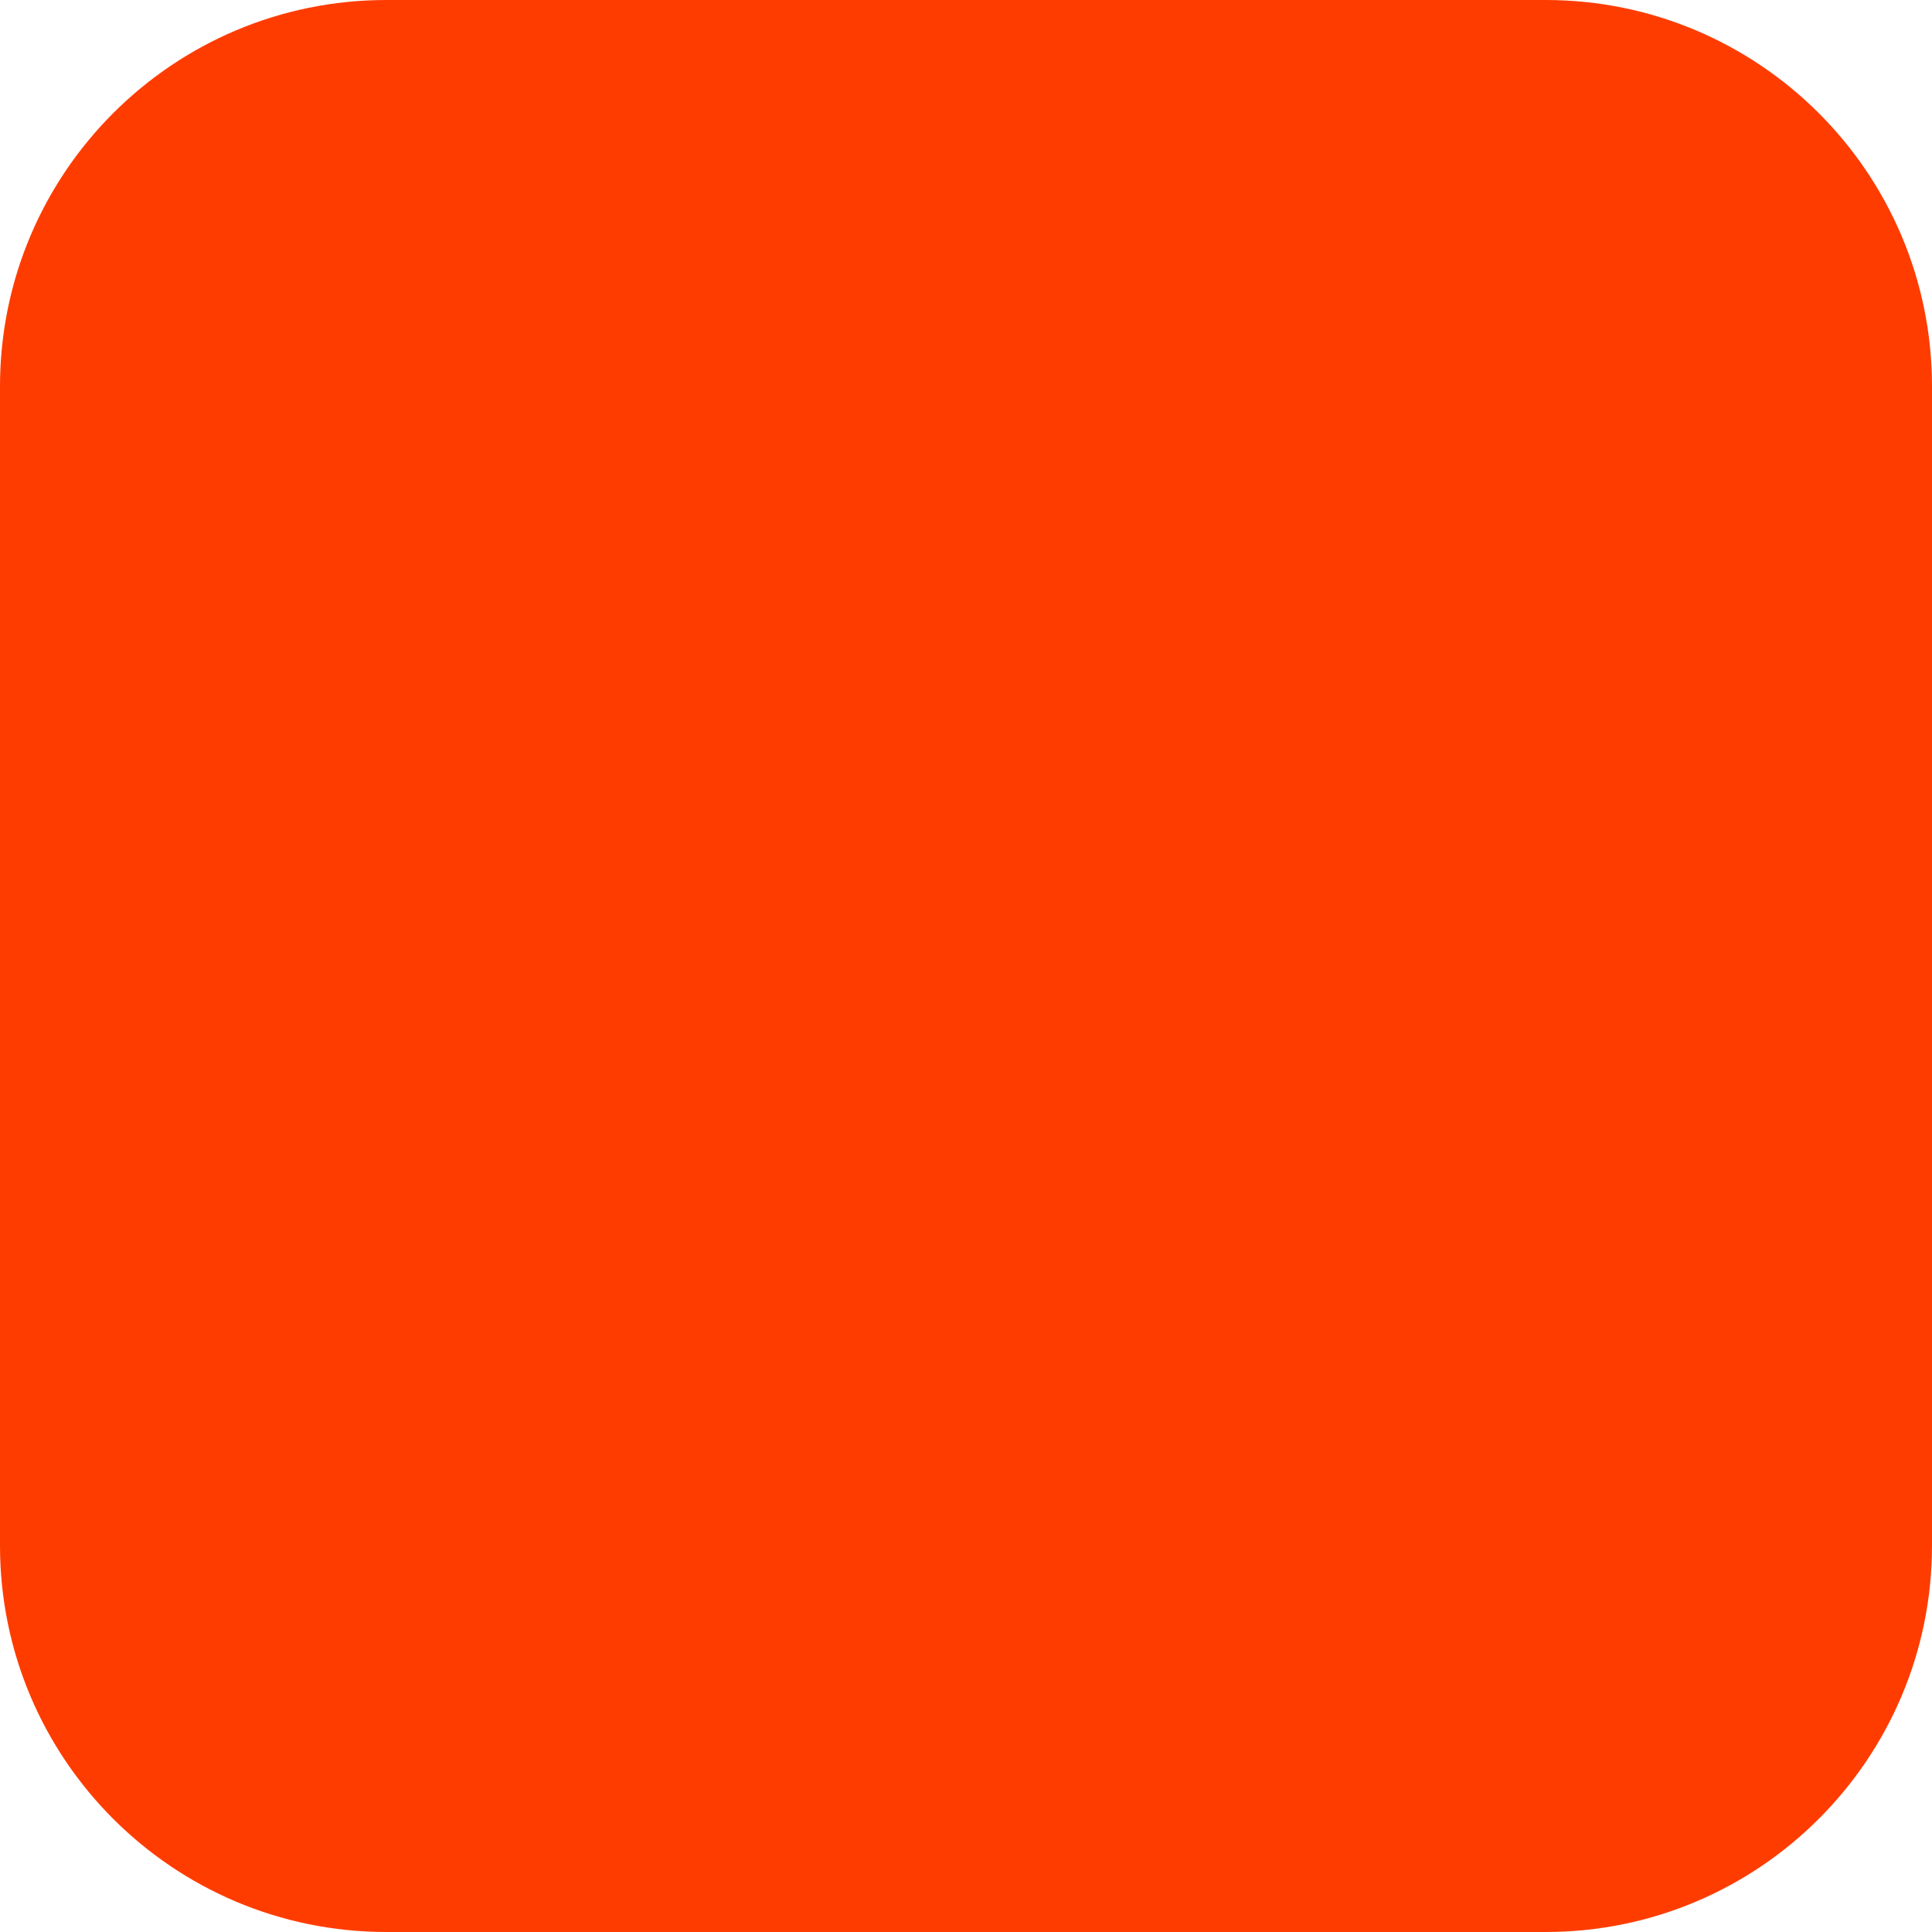
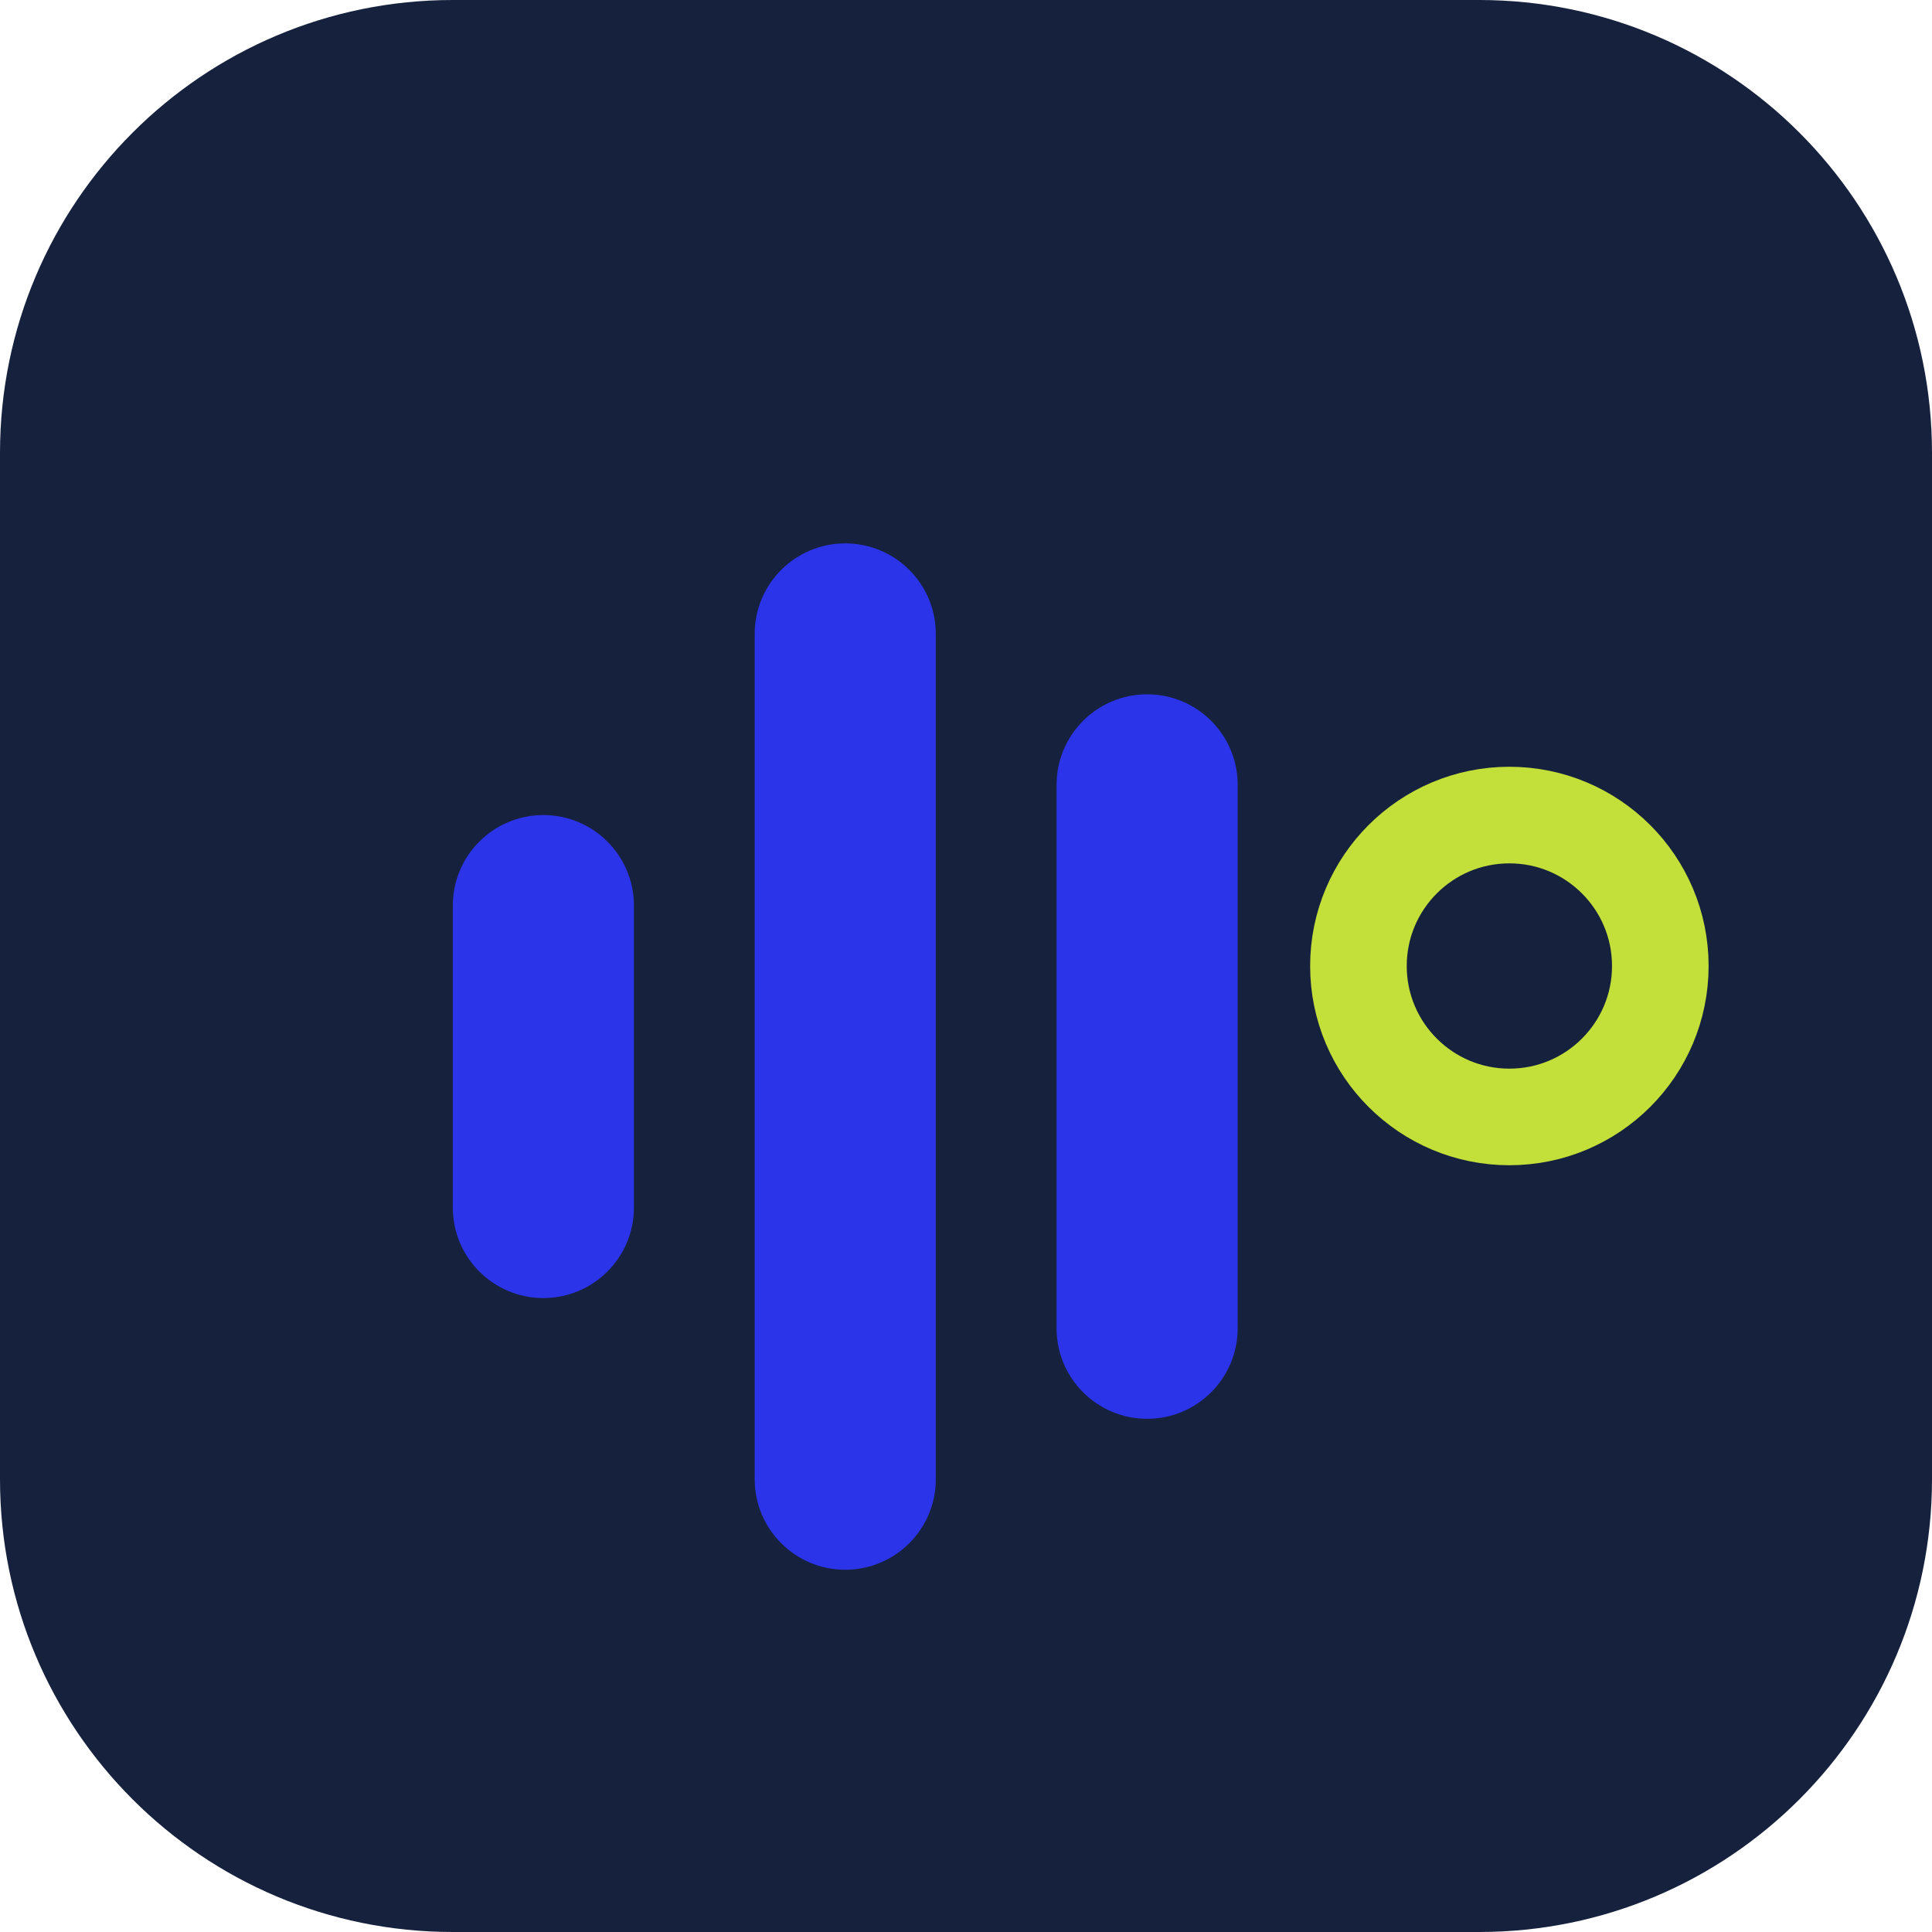
- <svg xmlns="http://www.w3.org/2000/svg" width="180" height="180" viewBox="0 0 180 180" fill="none">
-   <rect width="180" height="180" rx="36" fill="#FF3C00" />
+ <svg xmlns="http://www.w3.org/2000/svg" width="64" height="64" viewBox="0 0 64 64" fill="none">
+   <rect width="64" height="64" rx="15" fill="#16213E" />
+   <g fill="#2B34E8">
+     <rect x="15" y="27" width="6" height="16" rx="3" />
+     <rect x="25" y="18" width="6" height="34" rx="3" />
+     <rect x="35" y="23" width="6" height="24" rx="3" />
+   </g>
+   <circle cx="50" cy="32" r="5" stroke="#C3DF39" stroke-width="3.2" fill="none" />
</svg>
